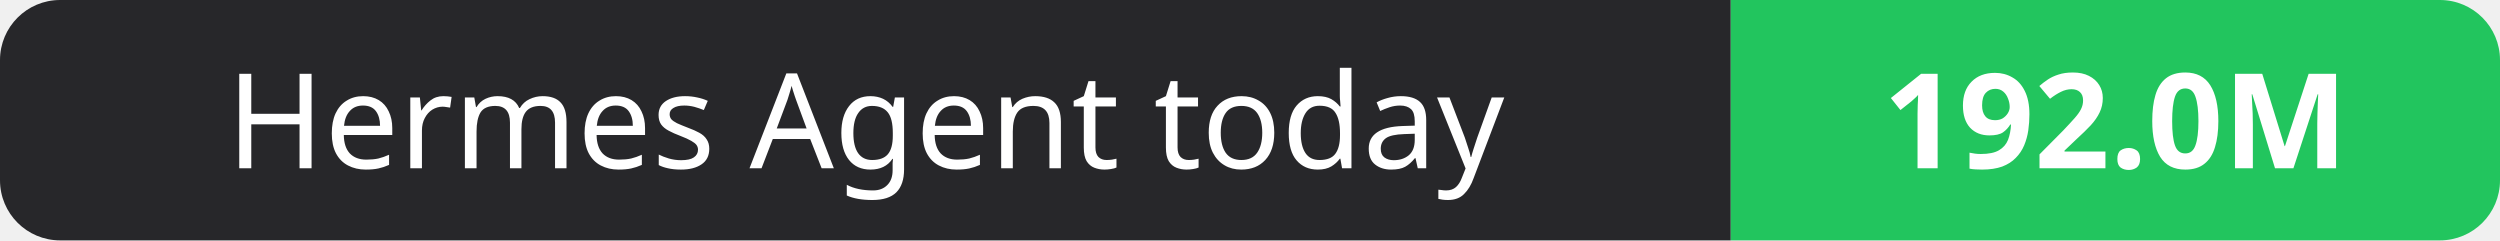
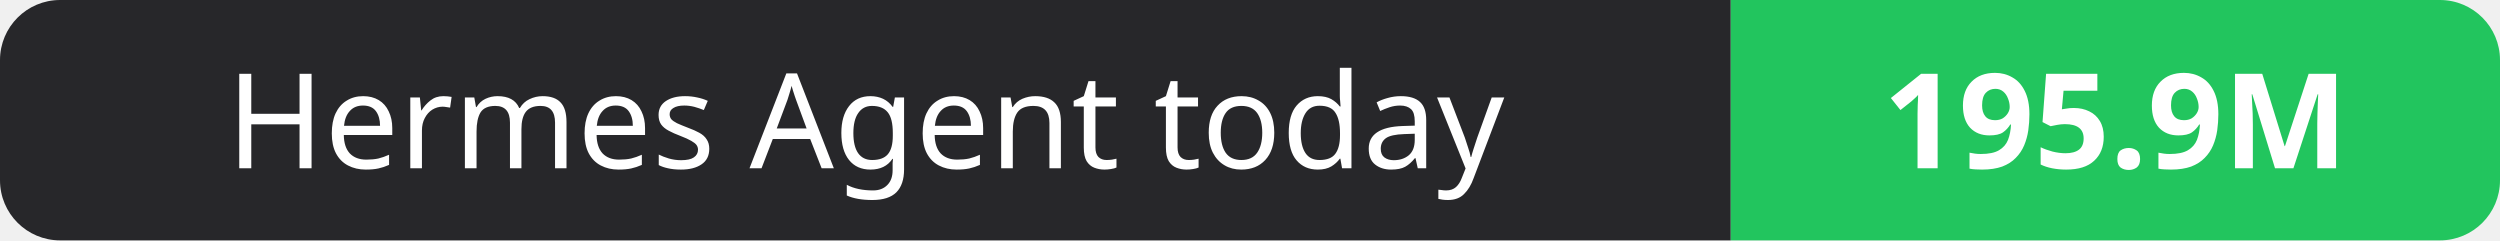
- <svg xmlns="http://www.w3.org/2000/svg" width="208" height="20" role="img" aria-label="Hermes Agent today: 192.0M">
+ <svg xmlns="http://www.w3.org/2000/svg" width="208" height="20" role="img" aria-label="Hermes Agent today: 195.9M">
  <clipPath id="r">
    <rect width="208" height="20" rx="5" fill="#fff" />
  </clipPath>
  <g clip-path="url(#r)">
    <rect width="144" height="20" fill="#27272a" />
    <rect x="144" width="64" height="20" fill="#22c55e" />
  </g>
  <g fill="#fff" text-anchor="middle" font-family="Verdana,Geneva,sans-serif" font-size="11">
    <text x="72.0" y="14">Hermes Agent today</text>
-     <text x="176.0" y="14" font-weight="700">192.0M</text>
+     <text x="176.0" y="14" font-weight="700">195.9M</text>
  </g>
</svg>
